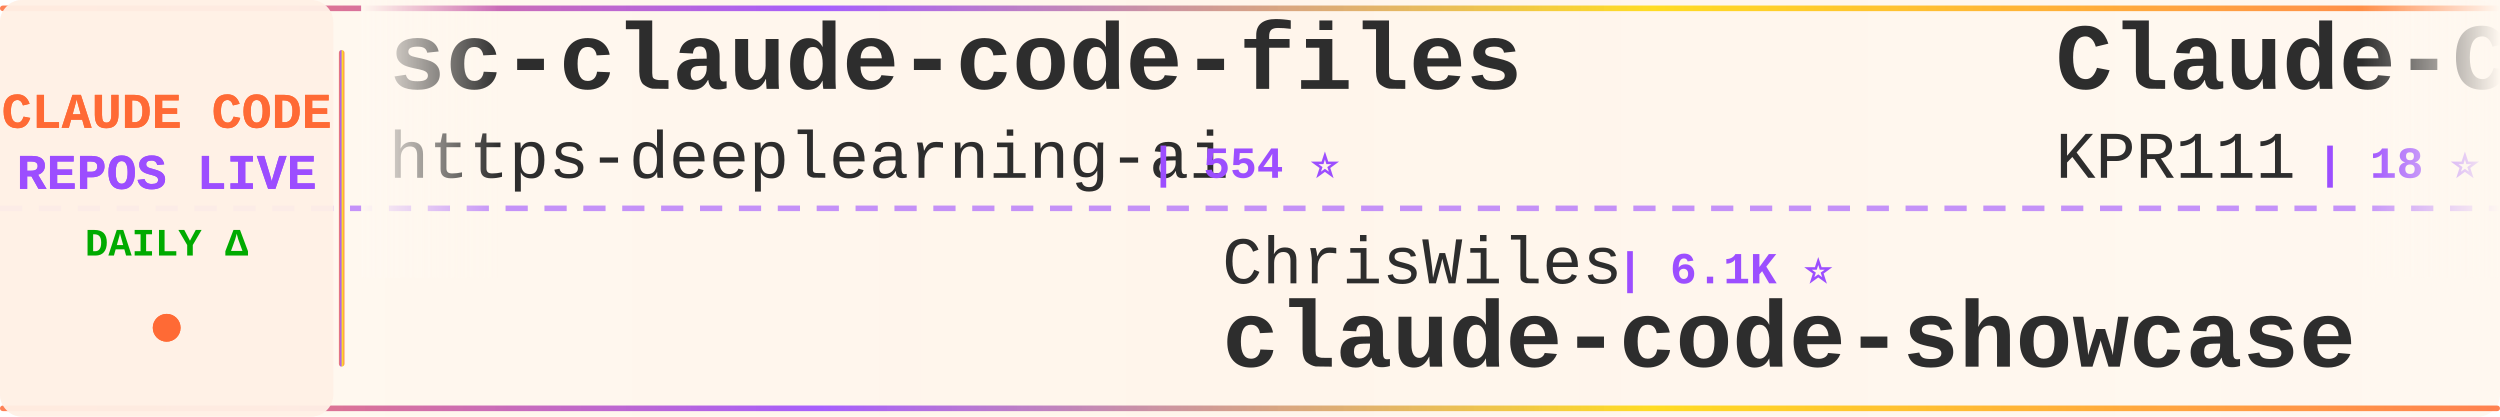
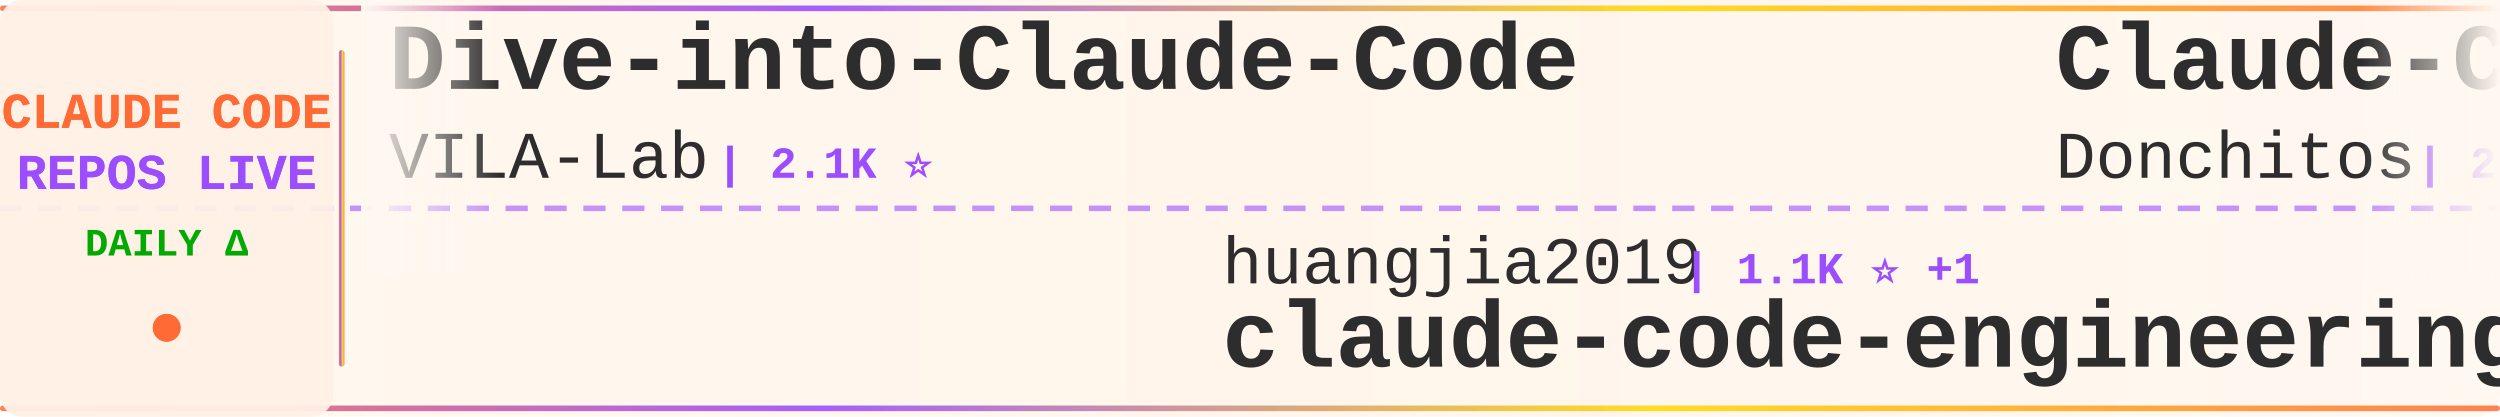
<svg xmlns="http://www.w3.org/2000/svg" width="900" height="150">
  <defs>
    <linearGradient id="tickerBg" x1="0%" y1="0%" x2="100%" y2="0%">
      <stop offset="0%" style="stop-color:#fff8f0;stop-opacity:0.98" />
      <stop offset="50%" style="stop-color:#fff5eb;stop-opacity:1" />
      <stop offset="100%" style="stop-color:#fff8f0;stop-opacity:0.98" />
    </linearGradient>
    <linearGradient id="borderGrad" x1="0%" y1="0%" x2="100%" y2="0%">
      <stop offset="0%" style="stop-color:#FF6B35;stop-opacity:0.85">
        <animate attributeName="stop-opacity" values="0.85;1;0.85" dur="2s" repeatCount="indefinite" />
      </stop>
      <stop offset="33%" style="stop-color:#9C4EFF;stop-opacity:0.9">
        <animate attributeName="stop-opacity" values="0.9;1;0.9" dur="2.2s" repeatCount="indefinite" />
      </stop>
      <stop offset="66%" style="stop-color:#FFD700;stop-opacity:0.85">
        <animate attributeName="stop-opacity" values="0.85;1;0.85" dur="1.8s" repeatCount="indefinite" />
      </stop>
      <stop offset="100%" style="stop-color:#FF6B35;stop-opacity:0.85">
        <animate attributeName="stop-opacity" values="0.85;1;0.85" dur="2s" repeatCount="indefinite" />
      </stop>
    </linearGradient>
    <filter id="textGlow">
      <feGaussianBlur stdDeviation="0.15" result="coloredBlur" />
      <feMerge>
        <feMergeNode in="coloredBlur" />
        <feMergeNode in="SourceGraphic" />
      </feMerge>
    </filter>
    <filter id="metricGlow">
      <feGaussianBlur stdDeviation="0.2" result="coloredBlur" />
      <feMerge>
        <feMergeNode in="coloredBlur" />
        <feMergeNode in="SourceGraphic" />
      </feMerge>
    </filter>
    <linearGradient id="leftFade" x1="0%" y1="0%" x2="100%" y2="0%">
      <stop offset="0%" style="stop-color:#fff8f0;stop-opacity:1" />
      <stop offset="100%" style="stop-color:#fff8f0;stop-opacity:0" />
    </linearGradient>
    <linearGradient id="rightFade" x1="0%" y1="0%" x2="100%" y2="0%">
      <stop offset="0%" style="stop-color:#fff8f0;stop-opacity:0" />
      <stop offset="100%" style="stop-color:#fff8f0;stop-opacity:1" />
    </linearGradient>
  </defs>
  <rect width="900" height="150" fill="url(#tickerBg)" rx="8" />
  <rect x="0" y="2" width="900" height="2" fill="url(#borderGrad)" rx="1" />
  <rect x="0" y="146" width="900" height="2" fill="url(#borderGrad)" rx="1" />
  <line x1="0" y1="75" x2="900" y2="75" stroke="#9C4EFF" stroke-width="2" stroke-dasharray="8 6" opacity="0.6" />
  <rect x="0" y="0" width="120" height="150" fill="#fff0e6" opacity="0.95" rx="8" />
  <text x="60" y="46" font-family="'Courier New', monospace" font-size="18" font-weight="bold" fill="#FF6B35" text-anchor="middle" filter="url(#textGlow)">
    CLAUDE CODE
  </text>
  <text x="60" y="68" font-family="'Courier New', monospace" font-size="18" font-weight="bold" fill="#9C4EFF" text-anchor="middle" filter="url(#textGlow)">
    REPOS LIVE
  </text>
  <text x="60" y="92" font-family="'Courier New', monospace" font-size="14" font-weight="bold" fill="#00aa00" text-anchor="middle">
    DAILY Δ
  </text>
  <circle cx="60" cy="118" r="5" fill="#FF6B35" filter="url(#metricGlow)">
    <animate attributeName="r" values="4;6;4" dur="1.5s" repeatCount="indefinite" />
    <animate attributeName="opacity" values="0.6;1;0.6" dur="1.5s" repeatCount="indefinite" />
  </circle>
  <rect x="122" y="18" width="2" height="114" fill="url(#borderGrad)" rx="1" />
  <clipPath id="tickerClip">
    <rect x="130" y="0" width="770" height="150" />
  </clipPath>
  <g clip-path="url(#tickerClip)">
    <g id="tickerItems">
      <animateTransform attributeName="transform" attributeType="XML" type="translate" from="0 0" to="-3000 0" dur="54s" repeatCount="indefinite" />
      <g transform="translate(0, 0)">
-         <text x="140" y="32" font-family="'Courier New', monospace" font-size="34" font-weight="bold" fill="#2d2d2d">sc-claude-code-files</text>
-         <text x="140" y="64" font-family="'Courier New', monospace" font-size="24" font-weight="normal" fill="#2d2d2d" opacity="1.0">https-deeplearning-ai</text>
-         <text x="414" y="64" font-family="'Courier New', monospace" font-size="16" font-weight="bold" fill="#9C4EFF"> | 554 ⭐</text>
+         <text x="140" y="32" font-family="'Courier New', monospace" font-size="34" font-weight="bold" fill="#2d2d2d">Dive-into-Claude-Code</text>
+         <text x="140" y="64" font-family="'Courier New', monospace" font-size="24" font-weight="normal" fill="#2d2d2d" opacity="1.0">VILA-Lab</text>
+         <text x="258" y="64" font-family="'Courier New', monospace" font-size="16" font-weight="bold" fill="#9C4EFF"> | 2.1K ⭐</text>
      </g>
      <g transform="translate(300, 0)">
-         <text x="140" y="102" font-family="'Courier New', monospace" font-size="24" font-weight="normal" fill="#2d2d2d" opacity="1.0">ChrisWiles</text>
-         <text x="282" y="102" font-family="'Courier New', monospace" font-size="16" font-weight="bold" fill="#9C4EFF"> | 6.1K ⭐</text>
-         <text x="140" y="132" font-family="'Courier New', monospace" font-size="34" font-weight="bold" fill="#2d2d2d">claude-code-showcase</text>
+         <text x="140" y="102" font-family="'Courier New', monospace" font-size="24" font-weight="normal" fill="#2d2d2d" opacity="1.0">huangjia2019</text>
+         <text x="306" y="102" font-family="'Courier New', monospace" font-size="16" font-weight="bold" fill="#9C4EFF"> | 1.1K ⭐ +1</text>
+         <text x="140" y="132" font-family="'Courier New', monospace" font-size="34" font-weight="bold" fill="#2d2d2d">claude-code-engineering</text>
      </g>
      <g transform="translate(600, 0)">
-         <text x="140" y="32" font-family="'Courier New', monospace" font-size="34" font-weight="bold" fill="#2d2d2d">Claude-Code</text>
-         <text x="140" y="64" font-family="'Courier New', monospace" font-size="24" font-weight="normal" fill="#2d2d2d" opacity="1.0">KPR111</text>
-         <text x="234" y="64" font-family="'Courier New', monospace" font-size="16" font-weight="bold" fill="#9C4EFF"> | 18 ⭐</text>
+         <text x="140" y="32" font-family="'Courier New', monospace" font-size="34" font-weight="bold" fill="#2d2d2d">Claude-Code-Game-Studios</text>
+         <text x="140" y="64" font-family="'Courier New', monospace" font-size="24" font-weight="normal" fill="#2d2d2d" opacity="1.0">Donchitos</text>
+         <text x="270" y="64" font-family="'Courier New', monospace" font-size="16" font-weight="bold" fill="#9C4EFF"> | 25.7K ⭐ +9</text>
      </g>
      <g transform="translate(900, 0)">
-         <text x="140" y="102" font-family="'Courier New', monospace" font-size="24" font-weight="normal" fill="#2d2d2d" opacity="1.0">Donchitos</text>
-         <text x="270" y="102" font-family="'Courier New', monospace" font-size="16" font-weight="bold" fill="#9C4EFF"> | 25.7K ⭐</text>
-         <text x="140" y="132" font-family="'Courier New', monospace" font-size="34" font-weight="bold" fill="#2d2d2d">Claude-Code-Game-Studios</text>
+         <text x="140" y="102" font-family="'Courier New', monospace" font-size="24" font-weight="normal" fill="#2d2d2d" opacity="1.0">LING71671</text>
+         <text x="270" y="102" font-family="'Courier New', monospace" font-size="16" font-weight="bold" fill="#9C4EFF"> | 962 ⭐</text>
+         <text x="140" y="132" font-family="'Courier New', monospace" font-size="34" font-weight="bold" fill="#2d2d2d">Open-ClaudeCode</text>
      </g>
      <g transform="translate(1200, 0)">
-         <text x="140" y="32" font-family="'Courier New', monospace" font-size="34" font-weight="bold" fill="#2d2d2d">ralph-claude-code</text>
-         <text x="140" y="64" font-family="'Courier New', monospace" font-size="24" font-weight="normal" fill="#2d2d2d" opacity="1.0">frankbria</text>
-         <text x="270" y="64" font-family="'Courier New', monospace" font-size="16" font-weight="bold" fill="#9C4EFF"> | 9.7K ⭐</text>
+         <text x="140" y="32" font-family="'Courier New', monospace" font-size="34" font-weight="bold" fill="#2d2d2d">claude-code-system-promp...</text>
+         <text x="140" y="64" font-family="'Courier New', monospace" font-size="24" font-weight="normal" fill="#2d2d2d" opacity="1.0">Piebald-AI</text>
+         <text x="282" y="64" font-family="'Courier New', monospace" font-size="16" font-weight="bold" fill="#9C4EFF"> | 12.8K ⭐</text>
      </g>
      <g transform="translate(1500, 0)">
+         <text x="140" y="102" font-family="'Courier New', monospace" font-size="24" font-weight="normal" fill="#2d2d2d" opacity="1.0">andrew-kramer-inno</text>
+         <text x="378" y="102" font-family="'Courier New', monospace" font-size="16" font-weight="bold" fill="#9C4EFF"> | 594 ⭐</text>
+         <text x="140" y="132" font-family="'Courier New', monospace" font-size="34" font-weight="bold" fill="#2d2d2d">claude-code-source-build</text>
+       </g>
+       <g transform="translate(1800, 0)">
+         <text x="140" y="32" font-family="'Courier New', monospace" font-size="34" font-weight="bold" fill="#2d2d2d">claude-code-from-source</text>
+         <text x="140" y="64" font-family="'Courier New', monospace" font-size="24" font-weight="normal" fill="#2d2d2d" opacity="1.0">alejandrobalderas</text>
+         <text x="366" y="64" font-family="'Courier New', monospace" font-size="16" font-weight="bold" fill="#9C4EFF"> | 3.0K ⭐</text>
+       </g>
+       <g transform="translate(2100, 0)">
+         <text x="140" y="102" font-family="'Courier New', monospace" font-size="24" font-weight="normal" fill="#2d2d2d" opacity="1.0">Yeachan-Heo</text>
+         <text x="294" y="102" font-family="'Courier New', monospace" font-size="16" font-weight="bold" fill="#9C4EFF"> | 39.6K ⭐ +1</text>
+         <text x="140" y="132" font-family="'Courier New', monospace" font-size="34" font-weight="bold" fill="#2d2d2d">oh-my-claudecode</text>
+       </g>
+       <g transform="translate(2400, 0)">
+         <text x="140" y="32" font-family="'Courier New', monospace" font-size="34" font-weight="bold" fill="#2d2d2d">claude-code-from-scratch</text>
+         <text x="140" y="64" font-family="'Courier New', monospace" font-size="24" font-weight="normal" fill="#2d2d2d" opacity="1.0">Windy3f3f3f3f</text>
+         <text x="318" y="64" font-family="'Courier New', monospace" font-size="16" font-weight="bold" fill="#9C4EFF"> | 2.7K ⭐ +1</text>
+       </g>
+       <g transform="translate(2700, 0)">
        <text x="140" y="102" font-family="'Courier New', monospace" font-size="24" font-weight="normal" fill="#2d2d2d" opacity="1.0">Alishahryar1</text>
-         <text x="306" y="102" font-family="'Courier New', monospace" font-size="16" font-weight="bold" fill="#9C4EFF"> | 56.7K ⭐ +12</text>
+         <text x="306" y="102" font-family="'Courier New', monospace" font-size="16" font-weight="bold" fill="#9C4EFF"> | 56.7K ⭐ +9</text>
        <text x="140" y="132" font-family="'Courier New', monospace" font-size="34" font-weight="bold" fill="#2d2d2d">free-claude-code</text>
      </g>
-       <g transform="translate(1800, 0)">
-         <text x="140" y="32" font-family="'Courier New', monospace" font-size="34" font-weight="bold" fill="#2d2d2d">claude-code-action</text>
-         <text x="140" y="64" font-family="'Courier New', monospace" font-size="24" font-weight="normal" fill="#2d2d2d" opacity="1.0">anthropics</text>
-         <text x="282" y="64" font-family="'Courier New', monospace" font-size="16" font-weight="bold" fill="#9C4EFF"> | 9.4K ⭐ +2</text>
-       </g>
-       <g transform="translate(2100, 0)">
-         <text x="140" y="102" font-family="'Courier New', monospace" font-size="24" font-weight="normal" fill="#2d2d2d" opacity="1.0">zstmfhy</text>
-         <text x="246" y="102" font-family="'Courier New', monospace" font-size="16" font-weight="bold" fill="#9C4EFF"> | 188 ⭐</text>
-         <text x="140" y="132" font-family="'Courier New', monospace" font-size="34" font-weight="bold" fill="#2d2d2d">Claude-code</text>
-       </g>
-       <g transform="translate(2400, 0)">
-         <text x="140" y="32" font-family="'Courier New', monospace" font-size="34" font-weight="bold" fill="#2d2d2d">claude-code-tips</text>
-         <text x="140" y="64" font-family="'Courier New', monospace" font-size="24" font-weight="normal" fill="#2d2d2d" opacity="1.0">ykdojo</text>
-         <text x="234" y="64" font-family="'Courier New', monospace" font-size="16" font-weight="bold" fill="#9C4EFF"> | 10.2K ⭐</text>
-       </g>
-       <g transform="translate(2700, 0)">
-         <text x="140" y="102" font-family="'Courier New', monospace" font-size="24" font-weight="normal" fill="#2d2d2d" opacity="1.0">wanshuiyin</text>
-         <text x="282" y="102" font-family="'Courier New', monospace" font-size="16" font-weight="bold" fill="#9C4EFF"> | 17.0K ⭐</text>
-         <text x="140" y="132" font-family="'Courier New', monospace" font-size="34" font-weight="bold" fill="#2d2d2d">Auto-claude-code-researc...</text>
-       </g>
      <g transform="translate(3000, 0)">
-         <text x="140" y="32" font-family="'Courier New', monospace" font-size="34" font-weight="bold" fill="#2d2d2d">sc-claude-code-files</text>
-         <text x="140" y="64" font-family="'Courier New', monospace" font-size="24" font-weight="normal" fill="#2d2d2d" opacity="1.0">https-deeplearning-ai</text>
-         <text x="414" y="64" font-family="'Courier New', monospace" font-size="16" font-weight="bold" fill="#9C4EFF"> | 554 ⭐</text>
+         <text x="140" y="32" font-family="'Courier New', monospace" font-size="34" font-weight="bold" fill="#2d2d2d">Dive-into-Claude-Code</text>
+         <text x="140" y="64" font-family="'Courier New', monospace" font-size="24" font-weight="normal" fill="#2d2d2d" opacity="1.0">VILA-Lab</text>
+         <text x="258" y="64" font-family="'Courier New', monospace" font-size="16" font-weight="bold" fill="#9C4EFF"> | 2.1K ⭐</text>
      </g>
      <g transform="translate(3300, 0)">
-         <text x="140" y="102" font-family="'Courier New', monospace" font-size="24" font-weight="normal" fill="#2d2d2d" opacity="1.0">ChrisWiles</text>
-         <text x="282" y="102" font-family="'Courier New', monospace" font-size="16" font-weight="bold" fill="#9C4EFF"> | 6.1K ⭐</text>
-         <text x="140" y="132" font-family="'Courier New', monospace" font-size="34" font-weight="bold" fill="#2d2d2d">claude-code-showcase</text>
+         <text x="140" y="102" font-family="'Courier New', monospace" font-size="24" font-weight="normal" fill="#2d2d2d" opacity="1.0">huangjia2019</text>
+         <text x="306" y="102" font-family="'Courier New', monospace" font-size="16" font-weight="bold" fill="#9C4EFF"> | 1.1K ⭐ +1</text>
+         <text x="140" y="132" font-family="'Courier New', monospace" font-size="34" font-weight="bold" fill="#2d2d2d">claude-code-engineering</text>
      </g>
      <g transform="translate(3600, 0)">
-         <text x="140" y="32" font-family="'Courier New', monospace" font-size="34" font-weight="bold" fill="#2d2d2d">Claude-Code</text>
-         <text x="140" y="64" font-family="'Courier New', monospace" font-size="24" font-weight="normal" fill="#2d2d2d" opacity="1.0">KPR111</text>
-         <text x="234" y="64" font-family="'Courier New', monospace" font-size="16" font-weight="bold" fill="#9C4EFF"> | 18 ⭐</text>
+         <text x="140" y="32" font-family="'Courier New', monospace" font-size="34" font-weight="bold" fill="#2d2d2d">Claude-Code-Game-Studios</text>
+         <text x="140" y="64" font-family="'Courier New', monospace" font-size="24" font-weight="normal" fill="#2d2d2d" opacity="1.0">Donchitos</text>
+         <text x="270" y="64" font-family="'Courier New', monospace" font-size="16" font-weight="bold" fill="#9C4EFF"> | 25.7K ⭐ +9</text>
      </g>
      <g transform="translate(3900, 0)">
-         <text x="140" y="102" font-family="'Courier New', monospace" font-size="24" font-weight="normal" fill="#2d2d2d" opacity="1.0">Donchitos</text>
-         <text x="270" y="102" font-family="'Courier New', monospace" font-size="16" font-weight="bold" fill="#9C4EFF"> | 25.7K ⭐</text>
-         <text x="140" y="132" font-family="'Courier New', monospace" font-size="34" font-weight="bold" fill="#2d2d2d">Claude-Code-Game-Studios</text>
+         <text x="140" y="102" font-family="'Courier New', monospace" font-size="24" font-weight="normal" fill="#2d2d2d" opacity="1.0">LING71671</text>
+         <text x="270" y="102" font-family="'Courier New', monospace" font-size="16" font-weight="bold" fill="#9C4EFF"> | 962 ⭐</text>
+         <text x="140" y="132" font-family="'Courier New', monospace" font-size="34" font-weight="bold" fill="#2d2d2d">Open-ClaudeCode</text>
      </g>
    </g>
  </g>
  <rect x="130" y="0" width="50" height="100" fill="url(#leftFade)" />
  <rect x="850" y="0" width="50" height="100" fill="url(#rightFade)" />
</svg>
